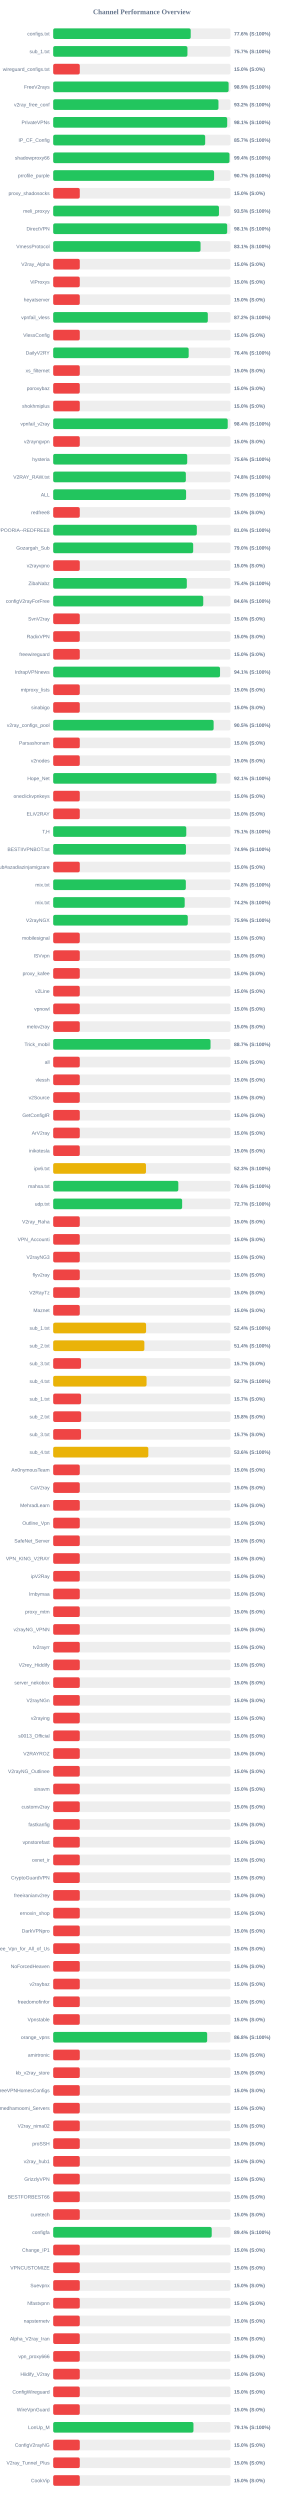
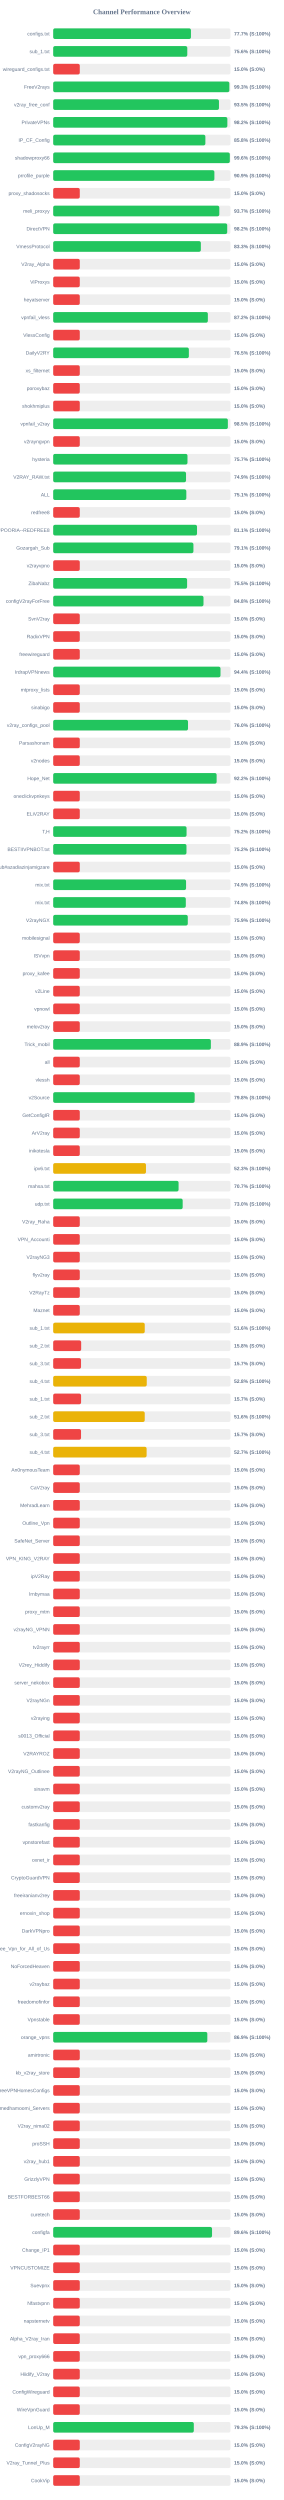
<svg xmlns="http://www.w3.org/2000/svg" width="800" height="7050" version="1.1">
  <style>
        .row { font: 14px Arial; fill: #64748b; }
        .score { font: bold 14px Arial; fill: #64748b; }
    </style>
  <text x="400" y="40" text-anchor="middle" font-size="20px" font-weight="bold" fill="#64748b">Channel Performance Overview</text>
  <rect x="150" y="80" width="500" height="30" fill="#eee" rx="5" />
-   <rect x="150" y="80" width="387.8" height="30" fill="#22c55e" rx="5" />
+   <rect x="150" y="80" width="388.45" height="30" fill="#22c55e" rx="5" />
  <text x="140" y="100" text-anchor="end" class="row">configs.txt</text>
-   <text x="660" y="100" text-anchor="start" class="score">77.6% (S:100%)</text>
+   <text x="660" y="100" text-anchor="start" class="score">77.7% (S:100%)</text>
  <rect x="150" y="130" width="500" height="30" fill="#eee" rx="5" />
-   <rect x="150" y="130" width="378.6" height="30" fill="#22c55e" rx="5" />
+   <rect x="150" y="130" width="378.15" height="30" fill="#22c55e" rx="5" />
  <text x="140" y="150" text-anchor="end" class="row">sub_1.txt</text>
-   <text x="660" y="150" text-anchor="start" class="score">75.7% (S:100%)</text>
+   <text x="660" y="150" text-anchor="start" class="score">75.6% (S:100%)</text>
  <rect x="150" y="180" width="500" height="30" fill="#eee" rx="5" />
  <rect x="150" y="180" width="75.0" height="30" fill="#ef4444" rx="5" />
  <text x="140" y="200" text-anchor="end" class="row">wireguard_configs.txt</text>
  <text x="660" y="200" text-anchor="start" class="score">15.0% (S:0%)</text>
  <rect x="150" y="230" width="500" height="30" fill="#eee" rx="5" />
-   <rect x="150" y="230" width="494.7" height="30" fill="#22c55e" rx="5" />
+   <rect x="150" y="230" width="496.75" height="30" fill="#22c55e" rx="5" />
  <text x="140" y="250" text-anchor="end" class="row">FreeV2rays</text>
-   <text x="660" y="250" text-anchor="start" class="score">98.9% (S:100%)</text>
+   <text x="660" y="250" text-anchor="start" class="score">99.3% (S:100%)</text>
  <rect x="150" y="280" width="500" height="30" fill="#eee" rx="5" />
-   <rect x="150" y="280" width="466.05" height="30" fill="#22c55e" rx="5" />
+   <rect x="150" y="280" width="467.5" height="30" fill="#22c55e" rx="5" />
  <text x="140" y="300" text-anchor="end" class="row">v2ray_free_conf</text>
-   <text x="660" y="300" text-anchor="start" class="score">93.2% (S:100%)</text>
+   <text x="660" y="300" text-anchor="start" class="score">93.5% (S:100%)</text>
  <rect x="150" y="330" width="500" height="30" fill="#eee" rx="5" />
-   <rect x="150" y="330" width="490.7" height="30" fill="#22c55e" rx="5" />
+   <rect x="150" y="330" width="491.15" height="30" fill="#22c55e" rx="5" />
  <text x="140" y="350" text-anchor="end" class="row">PrivateVPNs</text>
-   <text x="660" y="350" text-anchor="start" class="score">98.1% (S:100%)</text>
+   <text x="660" y="350" text-anchor="start" class="score">98.2% (S:100%)</text>
  <rect x="150" y="380" width="500" height="30" fill="#eee" rx="5" />
-   <rect x="150" y="380" width="428.6" height="30" fill="#22c55e" rx="5" />
+   <rect x="150" y="380" width="429.15" height="30" fill="#22c55e" rx="5" />
  <text x="140" y="400" text-anchor="end" class="row">IP_CF_Config</text>
-   <text x="660" y="400" text-anchor="start" class="score">85.7% (S:100%)</text>
+   <text x="660" y="400" text-anchor="start" class="score">85.8% (S:100%)</text>
  <rect x="150" y="430" width="500" height="30" fill="#eee" rx="5" />
-   <rect x="150" y="430" width="497.15" height="30" fill="#22c55e" rx="5" />
+   <rect x="150" y="430" width="498.1" height="30" fill="#22c55e" rx="5" />
  <text x="140" y="450" text-anchor="end" class="row">shadowproxy66</text>
-   <text x="660" y="450" text-anchor="start" class="score">99.4% (S:100%)</text>
+   <text x="660" y="450" text-anchor="start" class="score">99.6% (S:100%)</text>
  <rect x="150" y="480" width="500" height="30" fill="#eee" rx="5" />
-   <rect x="150" y="480" width="453.7" height="30" fill="#22c55e" rx="5" />
+   <rect x="150" y="480" width="454.55" height="30" fill="#22c55e" rx="5" />
  <text x="140" y="500" text-anchor="end" class="row">prrofile_purple</text>
-   <text x="660" y="500" text-anchor="start" class="score">90.7% (S:100%)</text>
+   <text x="660" y="500" text-anchor="start" class="score">90.9% (S:100%)</text>
  <rect x="150" y="530" width="500" height="30" fill="#eee" rx="5" />
  <rect x="150" y="530" width="75.0" height="30" fill="#ef4444" rx="5" />
  <text x="140" y="550" text-anchor="end" class="row">proxy_shadosocks</text>
  <text x="660" y="550" text-anchor="start" class="score">15.0% (S:0%)</text>
  <rect x="150" y="580" width="500" height="30" fill="#eee" rx="5" />
-   <rect x="150" y="580" width="467.5" height="30" fill="#22c55e" rx="5" />
+   <rect x="150" y="580" width="468.45" height="30" fill="#22c55e" rx="5" />
  <text x="140" y="600" text-anchor="end" class="row">meli_proxyy</text>
-   <text x="660" y="600" text-anchor="start" class="score">93.5% (S:100%)</text>
+   <text x="660" y="600" text-anchor="start" class="score">93.7% (S:100%)</text>
  <rect x="150" y="630" width="500" height="30" fill="#eee" rx="5" />
-   <rect x="150" y="630" width="490.65" height="30" fill="#22c55e" rx="5" />
+   <rect x="150" y="630" width="490.75" height="30" fill="#22c55e" rx="5" />
  <text x="140" y="650" text-anchor="end" class="row">DirectVPN</text>
-   <text x="660" y="650" text-anchor="start" class="score">98.1% (S:100%)</text>
+   <text x="660" y="650" text-anchor="start" class="score">98.2% (S:100%)</text>
  <rect x="150" y="680" width="500" height="30" fill="#eee" rx="5" />
-   <rect x="150" y="680" width="415.55" height="30" fill="#22c55e" rx="5" />
+   <rect x="150" y="680" width="416.4" height="30" fill="#22c55e" rx="5" />
  <text x="140" y="700" text-anchor="end" class="row">VmessProtocol</text>
-   <text x="660" y="700" text-anchor="start" class="score">83.1% (S:100%)</text>
+   <text x="660" y="700" text-anchor="start" class="score">83.3% (S:100%)</text>
  <rect x="150" y="730" width="500" height="30" fill="#eee" rx="5" />
  <rect x="150" y="730" width="75.0" height="30" fill="#ef4444" rx="5" />
  <text x="140" y="750" text-anchor="end" class="row">V2ray_Alpha</text>
  <text x="660" y="750" text-anchor="start" class="score">15.0% (S:0%)</text>
  <rect x="150" y="780" width="500" height="30" fill="#eee" rx="5" />
  <rect x="150" y="780" width="75.0" height="30" fill="#ef4444" rx="5" />
  <text x="140" y="800" text-anchor="end" class="row">ViProxys</text>
  <text x="660" y="800" text-anchor="start" class="score">15.0% (S:0%)</text>
  <rect x="150" y="830" width="500" height="30" fill="#eee" rx="5" />
  <rect x="150" y="830" width="75.0" height="30" fill="#ef4444" rx="5" />
  <text x="140" y="850" text-anchor="end" class="row">heyatserver</text>
  <text x="660" y="850" text-anchor="start" class="score">15.0% (S:0%)</text>
  <rect x="150" y="880" width="500" height="30" fill="#eee" rx="5" />
-   <rect x="150" y="880" width="436.05" height="30" fill="#22c55e" rx="5" />
+   <rect x="150" y="880" width="436.15" height="30" fill="#22c55e" rx="5" />
  <text x="140" y="900" text-anchor="end" class="row">vpnfail_vless</text>
  <text x="660" y="900" text-anchor="start" class="score">87.2% (S:100%)</text>
  <rect x="150" y="930" width="500" height="30" fill="#eee" rx="5" />
  <rect x="150" y="930" width="75.0" height="30" fill="#ef4444" rx="5" />
  <text x="140" y="950" text-anchor="end" class="row">VlessConfig</text>
  <text x="660" y="950" text-anchor="start" class="score">15.0% (S:0%)</text>
  <rect x="150" y="980" width="500" height="30" fill="#eee" rx="5" />
-   <rect x="150" y="980" width="382.1" height="30" fill="#22c55e" rx="5" />
+   <rect x="150" y="980" width="382.6" height="30" fill="#22c55e" rx="5" />
  <text x="140" y="1000" text-anchor="end" class="row">DailyV2RY</text>
-   <text x="660" y="1000" text-anchor="start" class="score">76.4% (S:100%)</text>
+   <text x="660" y="1000" text-anchor="start" class="score">76.5% (S:100%)</text>
  <rect x="150" y="1030" width="500" height="30" fill="#eee" rx="5" />
  <rect x="150" y="1030" width="75.0" height="30" fill="#ef4444" rx="5" />
  <text x="140" y="1050" text-anchor="end" class="row">xs_filternet</text>
  <text x="660" y="1050" text-anchor="start" class="score">15.0% (S:0%)</text>
  <rect x="150" y="1080" width="500" height="30" fill="#eee" rx="5" />
  <rect x="150" y="1080" width="75.0" height="30" fill="#ef4444" rx="5" />
  <text x="140" y="1100" text-anchor="end" class="row">poroxybaz</text>
  <text x="660" y="1100" text-anchor="start" class="score">15.0% (S:0%)</text>
  <rect x="150" y="1130" width="500" height="30" fill="#eee" rx="5" />
  <rect x="150" y="1130" width="75.0" height="30" fill="#ef4444" rx="5" />
  <text x="140" y="1150" text-anchor="end" class="row">shokhmiplus</text>
  <text x="660" y="1150" text-anchor="start" class="score">15.0% (S:0%)</text>
  <rect x="150" y="1180" width="500" height="30" fill="#eee" rx="5" />
-   <rect x="150" y="1180" width="492.2" height="30" fill="#22c55e" rx="5" />
+   <rect x="150" y="1180" width="492.6" height="30" fill="#22c55e" rx="5" />
  <text x="140" y="1200" text-anchor="end" class="row">vpnfail_v2ray</text>
-   <text x="660" y="1200" text-anchor="start" class="score">98.4% (S:100%)</text>
+   <text x="660" y="1200" text-anchor="start" class="score">98.5% (S:100%)</text>
  <rect x="150" y="1230" width="500" height="30" fill="#eee" rx="5" />
  <rect x="150" y="1230" width="75.0" height="30" fill="#ef4444" rx="5" />
  <text x="140" y="1250" text-anchor="end" class="row">v2rayngvpn</text>
  <text x="660" y="1250" text-anchor="start" class="score">15.0% (S:0%)</text>
  <rect x="150" y="1280" width="500" height="30" fill="#eee" rx="5" />
-   <rect x="150" y="1280" width="377.95" height="30" fill="#22c55e" rx="5" />
+   <rect x="150" y="1280" width="378.7" height="30" fill="#22c55e" rx="5" />
  <text x="140" y="1300" text-anchor="end" class="row">hysteria</text>
-   <text x="660" y="1300" text-anchor="start" class="score">75.6% (S:100%)</text>
+   <text x="660" y="1300" text-anchor="start" class="score">75.7% (S:100%)</text>
  <rect x="150" y="1330" width="500" height="30" fill="#eee" rx="5" />
-   <rect x="150" y="1330" width="374.1" height="30" fill="#22c55e" rx="5" />
+   <rect x="150" y="1330" width="374.6" height="30" fill="#22c55e" rx="5" />
  <text x="140" y="1350" text-anchor="end" class="row">V2RAY_RAW.txt</text>
-   <text x="660" y="1350" text-anchor="start" class="score">74.8% (S:100%)</text>
+   <text x="660" y="1350" text-anchor="start" class="score">74.9% (S:100%)</text>
  <rect x="150" y="1380" width="500" height="30" fill="#eee" rx="5" />
-   <rect x="150" y="1380" width="374.75" height="30" fill="#22c55e" rx="5" />
+   <rect x="150" y="1380" width="375.45" height="30" fill="#22c55e" rx="5" />
  <text x="140" y="1400" text-anchor="end" class="row">ALL</text>
-   <text x="660" y="1400" text-anchor="start" class="score">75.0% (S:100%)</text>
+   <text x="660" y="1400" text-anchor="start" class="score">75.1% (S:100%)</text>
  <rect x="150" y="1430" width="500" height="30" fill="#eee" rx="5" />
  <rect x="150" y="1430" width="75.0" height="30" fill="#ef4444" rx="5" />
  <text x="140" y="1450" text-anchor="end" class="row">redfree8</text>
  <text x="660" y="1450" text-anchor="start" class="score">15.0% (S:0%)</text>
  <rect x="150" y="1480" width="500" height="30" fill="#eee" rx="5" />
-   <rect x="150" y="1480" width="405.05" height="30" fill="#22c55e" rx="5" />
+   <rect x="150" y="1480" width="405.6" height="30" fill="#22c55e" rx="5" />
  <text x="140" y="1500" text-anchor="end" class="row">POORIA--REDFREE8.txt#POORIA--REDFREE8</text>
-   <text x="660" y="1500" text-anchor="start" class="score">81.0% (S:100%)</text>
+   <text x="660" y="1500" text-anchor="start" class="score">81.1% (S:100%)</text>
  <rect x="150" y="1530" width="500" height="30" fill="#eee" rx="5" />
-   <rect x="150" y="1530" width="394.75" height="30" fill="#22c55e" rx="5" />
+   <rect x="150" y="1530" width="395.45" height="30" fill="#22c55e" rx="5" />
  <text x="140" y="1550" text-anchor="end" class="row">Gozargah_Sub</text>
-   <text x="660" y="1550" text-anchor="start" class="score">79.0% (S:100%)</text>
+   <text x="660" y="1550" text-anchor="start" class="score">79.1% (S:100%)</text>
  <rect x="150" y="1580" width="500" height="30" fill="#eee" rx="5" />
  <rect x="150" y="1580" width="75.0" height="30" fill="#ef4444" rx="5" />
  <text x="140" y="1600" text-anchor="end" class="row">v2rayvpno</text>
  <text x="660" y="1600" text-anchor="start" class="score">15.0% (S:0%)</text>
  <rect x="150" y="1630" width="500" height="30" fill="#eee" rx="5" />
-   <rect x="150" y="1630" width="376.85" height="30" fill="#22c55e" rx="5" />
+   <rect x="150" y="1630" width="377.65" height="30" fill="#22c55e" rx="5" />
  <text x="140" y="1650" text-anchor="end" class="row">ZibaNabz</text>
-   <text x="660" y="1650" text-anchor="start" class="score">75.4% (S:100%)</text>
+   <text x="660" y="1650" text-anchor="start" class="score">75.5% (S:100%)</text>
  <rect x="150" y="1680" width="500" height="30" fill="#eee" rx="5" />
-   <rect x="150" y="1680" width="423.15" height="30" fill="#22c55e" rx="5" />
+   <rect x="150" y="1680" width="423.85" height="30" fill="#22c55e" rx="5" />
  <text x="140" y="1700" text-anchor="end" class="row">configV2rayForFree</text>
-   <text x="660" y="1700" text-anchor="start" class="score">84.6% (S:100%)</text>
+   <text x="660" y="1700" text-anchor="start" class="score">84.8% (S:100%)</text>
  <rect x="150" y="1730" width="500" height="30" fill="#eee" rx="5" />
  <rect x="150" y="1730" width="75.0" height="30" fill="#ef4444" rx="5" />
  <text x="140" y="1750" text-anchor="end" class="row">SvnV2ray</text>
  <text x="660" y="1750" text-anchor="start" class="score">15.0% (S:0%)</text>
  <rect x="150" y="1780" width="500" height="30" fill="#eee" rx="5" />
  <rect x="150" y="1780" width="75.0" height="30" fill="#ef4444" rx="5" />
  <text x="140" y="1800" text-anchor="end" class="row">RadixVPN</text>
  <text x="660" y="1800" text-anchor="start" class="score">15.0% (S:0%)</text>
  <rect x="150" y="1830" width="500" height="30" fill="#eee" rx="5" />
  <rect x="150" y="1830" width="75.0" height="30" fill="#ef4444" rx="5" />
  <text x="140" y="1850" text-anchor="end" class="row">freewireguard</text>
  <text x="660" y="1850" text-anchor="start" class="score">15.0% (S:0%)</text>
  <rect x="150" y="1880" width="500" height="30" fill="#eee" rx="5" />
-   <rect x="150" y="1880" width="470.5" height="30" fill="#22c55e" rx="5" />
+   <rect x="150" y="1880" width="471.8" height="30" fill="#22c55e" rx="5" />
  <text x="140" y="1900" text-anchor="end" class="row">IrdrapVPNnews</text>
-   <text x="660" y="1900" text-anchor="start" class="score">94.1% (S:100%)</text>
+   <text x="660" y="1900" text-anchor="start" class="score">94.4% (S:100%)</text>
  <rect x="150" y="1930" width="500" height="30" fill="#eee" rx="5" />
  <rect x="150" y="1930" width="75.0" height="30" fill="#ef4444" rx="5" />
  <text x="140" y="1950" text-anchor="end" class="row">mtproxy_lists</text>
  <text x="660" y="1950" text-anchor="start" class="score">15.0% (S:0%)</text>
  <rect x="150" y="1980" width="500" height="30" fill="#eee" rx="5" />
  <rect x="150" y="1980" width="75.0" height="30" fill="#ef4444" rx="5" />
  <text x="140" y="2000" text-anchor="end" class="row">sinabigo</text>
  <text x="660" y="2000" text-anchor="start" class="score">15.0% (S:0%)</text>
  <rect x="150" y="2030" width="500" height="30" fill="#eee" rx="5" />
-   <rect x="150" y="2030" width="452.45" height="30" fill="#22c55e" rx="5" />
+   <rect x="150" y="2030" width="380.2" height="30" fill="#22c55e" rx="5" />
  <text x="140" y="2050" text-anchor="end" class="row">v2ray_configs_pool</text>
-   <text x="660" y="2050" text-anchor="start" class="score">90.5% (S:100%)</text>
+   <text x="660" y="2050" text-anchor="start" class="score">76.0% (S:100%)</text>
  <rect x="150" y="2080" width="500" height="30" fill="#eee" rx="5" />
  <rect x="150" y="2080" width="75.0" height="30" fill="#ef4444" rx="5" />
  <text x="140" y="2100" text-anchor="end" class="row">Parsashonam</text>
  <text x="660" y="2100" text-anchor="start" class="score">15.0% (S:0%)</text>
  <rect x="150" y="2130" width="500" height="30" fill="#eee" rx="5" />
  <rect x="150" y="2130" width="75.0" height="30" fill="#ef4444" rx="5" />
  <text x="140" y="2150" text-anchor="end" class="row">v2nodes</text>
  <text x="660" y="2150" text-anchor="start" class="score">15.0% (S:0%)</text>
  <rect x="150" y="2180" width="500" height="30" fill="#eee" rx="5" />
-   <rect x="150" y="2180" width="460.5" height="30" fill="#22c55e" rx="5" />
+   <rect x="150" y="2180" width="460.9" height="30" fill="#22c55e" rx="5" />
  <text x="140" y="2200" text-anchor="end" class="row">Hope_Net</text>
-   <text x="660" y="2200" text-anchor="start" class="score">92.1% (S:100%)</text>
+   <text x="660" y="2200" text-anchor="start" class="score">92.2% (S:100%)</text>
  <rect x="150" y="2230" width="500" height="30" fill="#eee" rx="5" />
  <rect x="150" y="2230" width="75.0" height="30" fill="#ef4444" rx="5" />
  <text x="140" y="2250" text-anchor="end" class="row">oneclickvpnkeys</text>
  <text x="660" y="2250" text-anchor="start" class="score">15.0% (S:0%)</text>
  <rect x="150" y="2280" width="500" height="30" fill="#eee" rx="5" />
  <rect x="150" y="2280" width="75.0" height="30" fill="#ef4444" rx="5" />
  <text x="140" y="2300" text-anchor="end" class="row">ELiV2RAY</text>
  <text x="660" y="2300" text-anchor="start" class="score">15.0% (S:0%)</text>
  <rect x="150" y="2330" width="500" height="30" fill="#eee" rx="5" />
-   <rect x="150" y="2330" width="375.3" height="30" fill="#22c55e" rx="5" />
+   <rect x="150" y="2330" width="376.1" height="30" fill="#22c55e" rx="5" />
  <text x="140" y="2350" text-anchor="end" class="row">T,H</text>
-   <text x="660" y="2350" text-anchor="start" class="score">75.1% (S:100%)</text>
+   <text x="660" y="2350" text-anchor="start" class="score">75.2% (S:100%)</text>
  <rect x="150" y="2380" width="500" height="30" fill="#eee" rx="5" />
-   <rect x="150" y="2380" width="374.4" height="30" fill="#22c55e" rx="5" />
+   <rect x="150" y="2380" width="375.85" height="30" fill="#22c55e" rx="5" />
  <text x="140" y="2400" text-anchor="end" class="row">BESTIIVPNBOT.txt</text>
-   <text x="660" y="2400" text-anchor="start" class="score">74.9% (S:100%)</text>
+   <text x="660" y="2400" text-anchor="start" class="score">75.2% (S:100%)</text>
  <rect x="150" y="2430" width="500" height="30" fill="#eee" rx="5" />
  <rect x="150" y="2430" width="75.0" height="30" fill="#ef4444" rx="5" />
  <text x="140" y="2450" text-anchor="end" class="row">Sub#azadiazinjamigzare</text>
  <text x="660" y="2450" text-anchor="start" class="score">15.0% (S:0%)</text>
  <rect x="150" y="2480" width="500" height="30" fill="#eee" rx="5" />
-   <rect x="150" y="2480" width="374.05" height="30" fill="#22c55e" rx="5" />
+   <rect x="150" y="2480" width="374.7" height="30" fill="#22c55e" rx="5" />
  <text x="140" y="2500" text-anchor="end" class="row">mix.txt</text>
-   <text x="660" y="2500" text-anchor="start" class="score">74.8% (S:100%)</text>
+   <text x="660" y="2500" text-anchor="start" class="score">74.9% (S:100%)</text>
  <rect x="150" y="2530" width="500" height="30" fill="#eee" rx="5" />
-   <rect x="150" y="2530" width="370.85" height="30" fill="#22c55e" rx="5" />
+   <rect x="150" y="2530" width="374.0" height="30" fill="#22c55e" rx="5" />
  <text x="140" y="2550" text-anchor="end" class="row">mix.txt</text>
-   <text x="660" y="2550" text-anchor="start" class="score">74.2% (S:100%)</text>
+   <text x="660" y="2550" text-anchor="start" class="score">74.8% (S:100%)</text>
  <rect x="150" y="2580" width="500" height="30" fill="#eee" rx="5" />
  <rect x="150" y="2580" width="379.55" height="30" fill="#22c55e" rx="5" />
  <text x="140" y="2600" text-anchor="end" class="row">V2rayNGX</text>
  <text x="660" y="2600" text-anchor="start" class="score">75.9% (S:100%)</text>
  <rect x="150" y="2630" width="500" height="30" fill="#eee" rx="5" />
  <rect x="150" y="2630" width="75.0" height="30" fill="#ef4444" rx="5" />
  <text x="140" y="2650" text-anchor="end" class="row">mobilesignal</text>
  <text x="660" y="2650" text-anchor="start" class="score">15.0% (S:0%)</text>
  <rect x="150" y="2680" width="500" height="30" fill="#eee" rx="5" />
  <rect x="150" y="2680" width="75.0" height="30" fill="#ef4444" rx="5" />
  <text x="140" y="2700" text-anchor="end" class="row">ISVvpn</text>
  <text x="660" y="2700" text-anchor="start" class="score">15.0% (S:0%)</text>
  <rect x="150" y="2730" width="500" height="30" fill="#eee" rx="5" />
  <rect x="150" y="2730" width="75.0" height="30" fill="#ef4444" rx="5" />
  <text x="140" y="2750" text-anchor="end" class="row">proxy_kafee</text>
  <text x="660" y="2750" text-anchor="start" class="score">15.0% (S:0%)</text>
  <rect x="150" y="2780" width="500" height="30" fill="#eee" rx="5" />
  <rect x="150" y="2780" width="75.0" height="30" fill="#ef4444" rx="5" />
  <text x="140" y="2800" text-anchor="end" class="row">v2Line</text>
  <text x="660" y="2800" text-anchor="start" class="score">15.0% (S:0%)</text>
  <rect x="150" y="2830" width="500" height="30" fill="#eee" rx="5" />
  <rect x="150" y="2830" width="75.0" height="30" fill="#ef4444" rx="5" />
  <text x="140" y="2850" text-anchor="end" class="row">vpnowl</text>
  <text x="660" y="2850" text-anchor="start" class="score">15.0% (S:0%)</text>
  <rect x="150" y="2880" width="500" height="30" fill="#eee" rx="5" />
  <rect x="150" y="2880" width="75.0" height="30" fill="#ef4444" rx="5" />
  <text x="140" y="2900" text-anchor="end" class="row">melov2ray</text>
  <text x="660" y="2900" text-anchor="start" class="score">15.0% (S:0%)</text>
  <rect x="150" y="2930" width="500" height="30" fill="#eee" rx="5" />
-   <rect x="150" y="2930" width="443.7" height="30" fill="#22c55e" rx="5" />
+   <rect x="150" y="2930" width="444.65" height="30" fill="#22c55e" rx="5" />
  <text x="140" y="2950" text-anchor="end" class="row">Trick_mobil</text>
-   <text x="660" y="2950" text-anchor="start" class="score">88.7% (S:100%)</text>
+   <text x="660" y="2950" text-anchor="start" class="score">88.9% (S:100%)</text>
  <rect x="150" y="2980" width="500" height="30" fill="#eee" rx="5" />
  <rect x="150" y="2980" width="75.0" height="30" fill="#ef4444" rx="5" />
  <text x="140" y="3000" text-anchor="end" class="row">all</text>
  <text x="660" y="3000" text-anchor="start" class="score">15.0% (S:0%)</text>
  <rect x="150" y="3030" width="500" height="30" fill="#eee" rx="5" />
  <rect x="150" y="3030" width="75.0" height="30" fill="#ef4444" rx="5" />
  <text x="140" y="3050" text-anchor="end" class="row">vlessh</text>
  <text x="660" y="3050" text-anchor="start" class="score">15.0% (S:0%)</text>
  <rect x="150" y="3080" width="500" height="30" fill="#eee" rx="5" />
-   <rect x="150" y="3080" width="75.0" height="30" fill="#ef4444" rx="5" />
+   <rect x="150" y="3080" width="398.95" height="30" fill="#22c55e" rx="5" />
  <text x="140" y="3100" text-anchor="end" class="row">v2Source</text>
-   <text x="660" y="3100" text-anchor="start" class="score">15.0% (S:0%)</text>
+   <text x="660" y="3100" text-anchor="start" class="score">79.8% (S:100%)</text>
  <rect x="150" y="3130" width="500" height="30" fill="#eee" rx="5" />
  <rect x="150" y="3130" width="75.0" height="30" fill="#ef4444" rx="5" />
  <text x="140" y="3150" text-anchor="end" class="row">GetConfigIR</text>
  <text x="660" y="3150" text-anchor="start" class="score">15.0% (S:0%)</text>
  <rect x="150" y="3180" width="500" height="30" fill="#eee" rx="5" />
  <rect x="150" y="3180" width="75.0" height="30" fill="#ef4444" rx="5" />
  <text x="140" y="3200" text-anchor="end" class="row">ArV2ray</text>
  <text x="660" y="3200" text-anchor="start" class="score">15.0% (S:0%)</text>
  <rect x="150" y="3230" width="500" height="30" fill="#eee" rx="5" />
  <rect x="150" y="3230" width="75.0" height="30" fill="#ef4444" rx="5" />
  <text x="140" y="3250" text-anchor="end" class="row">inikotesla</text>
  <text x="660" y="3250" text-anchor="start" class="score">15.0% (S:0%)</text>
  <rect x="150" y="3280" width="500" height="30" fill="#eee" rx="5" />
  <rect x="150" y="3280" width="261.65" height="30" fill="#eab308" rx="5" />
  <text x="140" y="3300" text-anchor="end" class="row">ipv6.txt</text>
  <text x="660" y="3300" text-anchor="start" class="score">52.3% (S:100%)</text>
  <rect x="150" y="3330" width="500" height="30" fill="#eee" rx="5" />
-   <rect x="150" y="3330" width="352.85" height="30" fill="#22c55e" rx="5" />
+   <rect x="150" y="3330" width="353.6" height="30" fill="#22c55e" rx="5" />
  <text x="140" y="3350" text-anchor="end" class="row">mahsa.txt</text>
-   <text x="660" y="3350" text-anchor="start" class="score">70.6% (S:100%)</text>
+   <text x="660" y="3350" text-anchor="start" class="score">70.7% (S:100%)</text>
  <rect x="150" y="3380" width="500" height="30" fill="#eee" rx="5" />
-   <rect x="150" y="3380" width="363.6" height="30" fill="#22c55e" rx="5" />
+   <rect x="150" y="3380" width="365.15" height="30" fill="#22c55e" rx="5" />
  <text x="140" y="3400" text-anchor="end" class="row">udp.txt</text>
-   <text x="660" y="3400" text-anchor="start" class="score">72.7% (S:100%)</text>
+   <text x="660" y="3400" text-anchor="start" class="score">73.0% (S:100%)</text>
  <rect x="150" y="3430" width="500" height="30" fill="#eee" rx="5" />
  <rect x="150" y="3430" width="75.0" height="30" fill="#ef4444" rx="5" />
  <text x="140" y="3450" text-anchor="end" class="row">V2ray_Raha</text>
  <text x="660" y="3450" text-anchor="start" class="score">15.0% (S:0%)</text>
  <rect x="150" y="3480" width="500" height="30" fill="#eee" rx="5" />
  <rect x="150" y="3480" width="75.0" height="30" fill="#ef4444" rx="5" />
  <text x="140" y="3500" text-anchor="end" class="row">VPN_Accounti</text>
  <text x="660" y="3500" text-anchor="start" class="score">15.0% (S:0%)</text>
  <rect x="150" y="3530" width="500" height="30" fill="#eee" rx="5" />
  <rect x="150" y="3530" width="75.0" height="30" fill="#ef4444" rx="5" />
  <text x="140" y="3550" text-anchor="end" class="row">V2rayNG3</text>
  <text x="660" y="3550" text-anchor="start" class="score">15.0% (S:0%)</text>
  <rect x="150" y="3580" width="500" height="30" fill="#eee" rx="5" />
  <rect x="150" y="3580" width="75.0" height="30" fill="#ef4444" rx="5" />
  <text x="140" y="3600" text-anchor="end" class="row">flyv2ray</text>
  <text x="660" y="3600" text-anchor="start" class="score">15.0% (S:0%)</text>
  <rect x="150" y="3630" width="500" height="30" fill="#eee" rx="5" />
  <rect x="150" y="3630" width="75.0" height="30" fill="#ef4444" rx="5" />
  <text x="140" y="3650" text-anchor="end" class="row">V2RayTz</text>
  <text x="660" y="3650" text-anchor="start" class="score">15.0% (S:0%)</text>
  <rect x="150" y="3680" width="500" height="30" fill="#eee" rx="5" />
  <rect x="150" y="3680" width="75.0" height="30" fill="#ef4444" rx="5" />
  <text x="140" y="3700" text-anchor="end" class="row">Maznet</text>
  <text x="660" y="3700" text-anchor="start" class="score">15.0% (S:0%)</text>
  <rect x="150" y="3730" width="500" height="30" fill="#eee" rx="5" />
-   <rect x="150" y="3730" width="261.95" height="30" fill="#eab308" rx="5" />
+   <rect x="150" y="3730" width="258.2" height="30" fill="#eab308" rx="5" />
  <text x="140" y="3750" text-anchor="end" class="row">sub_1.txt</text>
-   <text x="660" y="3750" text-anchor="start" class="score">52.4% (S:100%)</text>
+   <text x="660" y="3750" text-anchor="start" class="score">51.6% (S:100%)</text>
  <rect x="150" y="3780" width="500" height="30" fill="#eee" rx="5" />
-   <rect x="150" y="3780" width="257.1" height="30" fill="#eab308" rx="5" />
+   <rect x="150" y="3780" width="78.9" height="30" fill="#ef4444" rx="5" />
  <text x="140" y="3800" text-anchor="end" class="row">sub_2.txt</text>
-   <text x="660" y="3800" text-anchor="start" class="score">51.4% (S:100%)</text>
+   <text x="660" y="3800" text-anchor="start" class="score">15.8% (S:0%)</text>
  <rect x="150" y="3830" width="500" height="30" fill="#eee" rx="5" />
  <rect x="150" y="3830" width="78.5" height="30" fill="#ef4444" rx="5" />
  <text x="140" y="3850" text-anchor="end" class="row">sub_3.txt</text>
  <text x="660" y="3850" text-anchor="start" class="score">15.7% (S:0%)</text>
  <rect x="150" y="3880" width="500" height="30" fill="#eee" rx="5" />
-   <rect x="150" y="3880" width="263.3" height="30" fill="#eab308" rx="5" />
+   <rect x="150" y="3880" width="263.85" height="30" fill="#eab308" rx="5" />
  <text x="140" y="3900" text-anchor="end" class="row">sub_4.txt</text>
-   <text x="660" y="3900" text-anchor="start" class="score">52.7% (S:100%)</text>
+   <text x="660" y="3900" text-anchor="start" class="score">52.8% (S:100%)</text>
  <rect x="150" y="3930" width="500" height="30" fill="#eee" rx="5" />
  <rect x="150" y="3930" width="78.65" height="30" fill="#ef4444" rx="5" />
  <text x="140" y="3950" text-anchor="end" class="row">sub_1.txt</text>
  <text x="660" y="3950" text-anchor="start" class="score">15.7% (S:0%)</text>
  <rect x="150" y="3980" width="500" height="30" fill="#eee" rx="5" />
-   <rect x="150" y="3980" width="78.9" height="30" fill="#ef4444" rx="5" />
+   <rect x="150" y="3980" width="258.15" height="30" fill="#eab308" rx="5" />
  <text x="140" y="4000" text-anchor="end" class="row">sub_2.txt</text>
-   <text x="660" y="4000" text-anchor="start" class="score">15.8% (S:0%)</text>
+   <text x="660" y="4000" text-anchor="start" class="score">51.6% (S:100%)</text>
  <rect x="150" y="4030" width="500" height="30" fill="#eee" rx="5" />
  <rect x="150" y="4030" width="78.5" height="30" fill="#ef4444" rx="5" />
  <text x="140" y="4050" text-anchor="end" class="row">sub_3.txt</text>
  <text x="660" y="4050" text-anchor="start" class="score">15.7% (S:0%)</text>
  <rect x="150" y="4080" width="500" height="30" fill="#eee" rx="5" />
-   <rect x="150" y="4080" width="268.25" height="30" fill="#eab308" rx="5" />
+   <rect x="150" y="4080" width="263.45" height="30" fill="#eab308" rx="5" />
  <text x="140" y="4100" text-anchor="end" class="row">sub_4.txt</text>
-   <text x="660" y="4100" text-anchor="start" class="score">53.6% (S:100%)</text>
+   <text x="660" y="4100" text-anchor="start" class="score">52.7% (S:100%)</text>
  <rect x="150" y="4130" width="500" height="30" fill="#eee" rx="5" />
  <rect x="150" y="4130" width="75.0" height="30" fill="#ef4444" rx="5" />
  <text x="140" y="4150" text-anchor="end" class="row">An0nymousTeam</text>
  <text x="660" y="4150" text-anchor="start" class="score">15.0% (S:0%)</text>
  <rect x="150" y="4180" width="500" height="30" fill="#eee" rx="5" />
  <rect x="150" y="4180" width="75.0" height="30" fill="#ef4444" rx="5" />
  <text x="140" y="4200" text-anchor="end" class="row">CaV2ray</text>
  <text x="660" y="4200" text-anchor="start" class="score">15.0% (S:0%)</text>
  <rect x="150" y="4230" width="500" height="30" fill="#eee" rx="5" />
  <rect x="150" y="4230" width="75.0" height="30" fill="#ef4444" rx="5" />
  <text x="140" y="4250" text-anchor="end" class="row">MehradLearn</text>
  <text x="660" y="4250" text-anchor="start" class="score">15.0% (S:0%)</text>
  <rect x="150" y="4280" width="500" height="30" fill="#eee" rx="5" />
  <rect x="150" y="4280" width="75.0" height="30" fill="#ef4444" rx="5" />
  <text x="140" y="4300" text-anchor="end" class="row">Outline_Vpn</text>
  <text x="660" y="4300" text-anchor="start" class="score">15.0% (S:0%)</text>
  <rect x="150" y="4330" width="500" height="30" fill="#eee" rx="5" />
  <rect x="150" y="4330" width="75.0" height="30" fill="#ef4444" rx="5" />
  <text x="140" y="4350" text-anchor="end" class="row">SafeNet_Server</text>
  <text x="660" y="4350" text-anchor="start" class="score">15.0% (S:0%)</text>
  <rect x="150" y="4380" width="500" height="30" fill="#eee" rx="5" />
  <rect x="150" y="4380" width="75.0" height="30" fill="#ef4444" rx="5" />
  <text x="140" y="4400" text-anchor="end" class="row">VPN_KING_V2RAY</text>
  <text x="660" y="4400" text-anchor="start" class="score">15.0% (S:0%)</text>
  <rect x="150" y="4430" width="500" height="30" fill="#eee" rx="5" />
  <rect x="150" y="4430" width="75.0" height="30" fill="#ef4444" rx="5" />
  <text x="140" y="4450" text-anchor="end" class="row">ipV2Ray</text>
  <text x="660" y="4450" text-anchor="start" class="score">15.0% (S:0%)</text>
  <rect x="150" y="4480" width="500" height="30" fill="#eee" rx="5" />
  <rect x="150" y="4480" width="75.0" height="30" fill="#ef4444" rx="5" />
  <text x="140" y="4500" text-anchor="end" class="row">lrnbymaa</text>
  <text x="660" y="4500" text-anchor="start" class="score">15.0% (S:0%)</text>
  <rect x="150" y="4530" width="500" height="30" fill="#eee" rx="5" />
  <rect x="150" y="4530" width="75.0" height="30" fill="#ef4444" rx="5" />
  <text x="140" y="4550" text-anchor="end" class="row">proxy_mtm</text>
  <text x="660" y="4550" text-anchor="start" class="score">15.0% (S:0%)</text>
  <rect x="150" y="4580" width="500" height="30" fill="#eee" rx="5" />
  <rect x="150" y="4580" width="75.0" height="30" fill="#ef4444" rx="5" />
  <text x="140" y="4600" text-anchor="end" class="row">v2rayNG_VPNN</text>
  <text x="660" y="4600" text-anchor="start" class="score">15.0% (S:0%)</text>
  <rect x="150" y="4630" width="500" height="30" fill="#eee" rx="5" />
  <rect x="150" y="4630" width="75.0" height="30" fill="#ef4444" rx="5" />
  <text x="140" y="4650" text-anchor="end" class="row">tv2rayrr</text>
  <text x="660" y="4650" text-anchor="start" class="score">15.0% (S:0%)</text>
  <rect x="150" y="4680" width="500" height="30" fill="#eee" rx="5" />
  <rect x="150" y="4680" width="75.0" height="30" fill="#ef4444" rx="5" />
  <text x="140" y="4700" text-anchor="end" class="row">V2rey_Hiddify</text>
  <text x="660" y="4700" text-anchor="start" class="score">15.0% (S:0%)</text>
  <rect x="150" y="4730" width="500" height="30" fill="#eee" rx="5" />
  <rect x="150" y="4730" width="75.0" height="30" fill="#ef4444" rx="5" />
  <text x="140" y="4750" text-anchor="end" class="row">server_nekobox</text>
  <text x="660" y="4750" text-anchor="start" class="score">15.0% (S:0%)</text>
  <rect x="150" y="4780" width="500" height="30" fill="#eee" rx="5" />
  <rect x="150" y="4780" width="75.0" height="30" fill="#ef4444" rx="5" />
  <text x="140" y="4800" text-anchor="end" class="row">V2rayNGn</text>
  <text x="660" y="4800" text-anchor="start" class="score">15.0% (S:0%)</text>
  <rect x="150" y="4830" width="500" height="30" fill="#eee" rx="5" />
  <rect x="150" y="4830" width="75.0" height="30" fill="#ef4444" rx="5" />
  <text x="140" y="4850" text-anchor="end" class="row">v2raying</text>
  <text x="660" y="4850" text-anchor="start" class="score">15.0% (S:0%)</text>
  <rect x="150" y="4880" width="500" height="30" fill="#eee" rx="5" />
  <rect x="150" y="4880" width="75.0" height="30" fill="#ef4444" rx="5" />
  <text x="140" y="4900" text-anchor="end" class="row">s0013_Official</text>
  <text x="660" y="4900" text-anchor="start" class="score">15.0% (S:0%)</text>
  <rect x="150" y="4930" width="500" height="30" fill="#eee" rx="5" />
  <rect x="150" y="4930" width="75.0" height="30" fill="#ef4444" rx="5" />
  <text x="140" y="4950" text-anchor="end" class="row">V2RAYROZ</text>
  <text x="660" y="4950" text-anchor="start" class="score">15.0% (S:0%)</text>
  <rect x="150" y="4980" width="500" height="30" fill="#eee" rx="5" />
  <rect x="150" y="4980" width="75.0" height="30" fill="#ef4444" rx="5" />
  <text x="140" y="5000" text-anchor="end" class="row">V2rayNG_Outlinee</text>
  <text x="660" y="5000" text-anchor="start" class="score">15.0% (S:0%)</text>
  <rect x="150" y="5030" width="500" height="30" fill="#eee" rx="5" />
  <rect x="150" y="5030" width="75.0" height="30" fill="#ef4444" rx="5" />
  <text x="140" y="5050" text-anchor="end" class="row">sinavm</text>
  <text x="660" y="5050" text-anchor="start" class="score">15.0% (S:0%)</text>
  <rect x="150" y="5080" width="500" height="30" fill="#eee" rx="5" />
  <rect x="150" y="5080" width="75.0" height="30" fill="#ef4444" rx="5" />
  <text x="140" y="5100" text-anchor="end" class="row">customv2ray</text>
  <text x="660" y="5100" text-anchor="start" class="score">15.0% (S:0%)</text>
  <rect x="150" y="5130" width="500" height="30" fill="#eee" rx="5" />
  <rect x="150" y="5130" width="75.0" height="30" fill="#ef4444" rx="5" />
  <text x="140" y="5150" text-anchor="end" class="row">fastkanfig</text>
  <text x="660" y="5150" text-anchor="start" class="score">15.0% (S:0%)</text>
  <rect x="150" y="5180" width="500" height="30" fill="#eee" rx="5" />
  <rect x="150" y="5180" width="75.0" height="30" fill="#ef4444" rx="5" />
  <text x="140" y="5200" text-anchor="end" class="row">vpnstorefast</text>
  <text x="660" y="5200" text-anchor="start" class="score">15.0% (S:0%)</text>
  <rect x="150" y="5230" width="500" height="30" fill="#eee" rx="5" />
  <rect x="150" y="5230" width="75.0" height="30" fill="#ef4444" rx="5" />
  <text x="140" y="5250" text-anchor="end" class="row">oxnet_ir</text>
  <text x="660" y="5250" text-anchor="start" class="score">15.0% (S:0%)</text>
  <rect x="150" y="5280" width="500" height="30" fill="#eee" rx="5" />
  <rect x="150" y="5280" width="75.0" height="30" fill="#ef4444" rx="5" />
  <text x="140" y="5300" text-anchor="end" class="row">CryptoGuardVPN</text>
  <text x="660" y="5300" text-anchor="start" class="score">15.0% (S:0%)</text>
  <rect x="150" y="5330" width="500" height="30" fill="#eee" rx="5" />
  <rect x="150" y="5330" width="75.0" height="30" fill="#ef4444" rx="5" />
  <text x="140" y="5350" text-anchor="end" class="row">freeiranianv2rey</text>
  <text x="660" y="5350" text-anchor="start" class="score">15.0% (S:0%)</text>
  <rect x="150" y="5380" width="500" height="30" fill="#eee" rx="5" />
  <rect x="150" y="5380" width="75.0" height="30" fill="#ef4444" rx="5" />
  <text x="140" y="5400" text-anchor="end" class="row">ernoxin_shop</text>
  <text x="660" y="5400" text-anchor="start" class="score">15.0% (S:0%)</text>
  <rect x="150" y="5430" width="500" height="30" fill="#eee" rx="5" />
  <rect x="150" y="5430" width="75.0" height="30" fill="#ef4444" rx="5" />
  <text x="140" y="5450" text-anchor="end" class="row">DarkVPNpro</text>
  <text x="660" y="5450" text-anchor="start" class="score">15.0% (S:0%)</text>
  <rect x="150" y="5480" width="500" height="30" fill="#eee" rx="5" />
  <rect x="150" y="5480" width="75.0" height="30" fill="#ef4444" rx="5" />
  <text x="140" y="5500" text-anchor="end" class="row">Free_Vpn_for_All_of_Us</text>
  <text x="660" y="5500" text-anchor="start" class="score">15.0% (S:0%)</text>
  <rect x="150" y="5530" width="500" height="30" fill="#eee" rx="5" />
  <rect x="150" y="5530" width="75.0" height="30" fill="#ef4444" rx="5" />
  <text x="140" y="5550" text-anchor="end" class="row">NoForcedHeaven</text>
  <text x="660" y="5550" text-anchor="start" class="score">15.0% (S:0%)</text>
  <rect x="150" y="5580" width="500" height="30" fill="#eee" rx="5" />
  <rect x="150" y="5580" width="75.0" height="30" fill="#ef4444" rx="5" />
  <text x="140" y="5600" text-anchor="end" class="row">v2raybaz</text>
  <text x="660" y="5600" text-anchor="start" class="score">15.0% (S:0%)</text>
  <rect x="150" y="5630" width="500" height="30" fill="#eee" rx="5" />
  <rect x="150" y="5630" width="75.0" height="30" fill="#ef4444" rx="5" />
  <text x="140" y="5650" text-anchor="end" class="row">freedomofinfor</text>
  <text x="660" y="5650" text-anchor="start" class="score">15.0% (S:0%)</text>
  <rect x="150" y="5680" width="500" height="30" fill="#eee" rx="5" />
  <rect x="150" y="5680" width="75.0" height="30" fill="#ef4444" rx="5" />
  <text x="140" y="5700" text-anchor="end" class="row">Vpnstable</text>
  <text x="660" y="5700" text-anchor="start" class="score">15.0% (S:0%)</text>
  <rect x="150" y="5730" width="500" height="30" fill="#eee" rx="5" />
-   <rect x="150" y="5730" width="434.2" height="30" fill="#22c55e" rx="5" />
+   <rect x="150" y="5730" width="434.65" height="30" fill="#22c55e" rx="5" />
  <text x="140" y="5750" text-anchor="end" class="row">orange_vpns</text>
-   <text x="660" y="5750" text-anchor="start" class="score">86.8% (S:100%)</text>
+   <text x="660" y="5750" text-anchor="start" class="score">86.9% (S:100%)</text>
  <rect x="150" y="5780" width="500" height="30" fill="#eee" rx="5" />
  <rect x="150" y="5780" width="75.0" height="30" fill="#ef4444" rx="5" />
  <text x="140" y="5800" text-anchor="end" class="row">amirtronic</text>
  <text x="660" y="5800" text-anchor="start" class="score">15.0% (S:0%)</text>
  <rect x="150" y="5830" width="500" height="30" fill="#eee" rx="5" />
  <rect x="150" y="5830" width="75.0" height="30" fill="#ef4444" rx="5" />
  <text x="140" y="5850" text-anchor="end" class="row">kb_v2ray_store</text>
  <text x="660" y="5850" text-anchor="start" class="score">15.0% (S:0%)</text>
  <rect x="150" y="5880" width="500" height="30" fill="#eee" rx="5" />
  <rect x="150" y="5880" width="75.0" height="30" fill="#ef4444" rx="5" />
  <text x="140" y="5900" text-anchor="end" class="row">FreeVPNHomesConfigs</text>
  <text x="660" y="5900" text-anchor="start" class="score">15.0% (S:0%)</text>
  <rect x="150" y="5930" width="500" height="30" fill="#eee" rx="5" />
  <rect x="150" y="5930" width="75.0" height="30" fill="#ef4444" rx="5" />
  <text x="140" y="5950" text-anchor="end" class="row">Ahmedhamoomi_Servers</text>
  <text x="660" y="5950" text-anchor="start" class="score">15.0% (S:0%)</text>
  <rect x="150" y="5980" width="500" height="30" fill="#eee" rx="5" />
  <rect x="150" y="5980" width="75.0" height="30" fill="#ef4444" rx="5" />
  <text x="140" y="6000" text-anchor="end" class="row">V2ray_nima02</text>
  <text x="660" y="6000" text-anchor="start" class="score">15.0% (S:0%)</text>
  <rect x="150" y="6030" width="500" height="30" fill="#eee" rx="5" />
  <rect x="150" y="6030" width="75.0" height="30" fill="#ef4444" rx="5" />
  <text x="140" y="6050" text-anchor="end" class="row">proSSH</text>
  <text x="660" y="6050" text-anchor="start" class="score">15.0% (S:0%)</text>
  <rect x="150" y="6080" width="500" height="30" fill="#eee" rx="5" />
  <rect x="150" y="6080" width="75.0" height="30" fill="#ef4444" rx="5" />
  <text x="140" y="6100" text-anchor="end" class="row">v2ray_hub1</text>
  <text x="660" y="6100" text-anchor="start" class="score">15.0% (S:0%)</text>
  <rect x="150" y="6130" width="500" height="30" fill="#eee" rx="5" />
  <rect x="150" y="6130" width="75.0" height="30" fill="#ef4444" rx="5" />
  <text x="140" y="6150" text-anchor="end" class="row">GrizzlyVPN</text>
  <text x="660" y="6150" text-anchor="start" class="score">15.0% (S:0%)</text>
  <rect x="150" y="6180" width="500" height="30" fill="#eee" rx="5" />
  <rect x="150" y="6180" width="75.0" height="30" fill="#ef4444" rx="5" />
  <text x="140" y="6200" text-anchor="end" class="row">BESTFORBEST66</text>
  <text x="660" y="6200" text-anchor="start" class="score">15.0% (S:0%)</text>
  <rect x="150" y="6230" width="500" height="30" fill="#eee" rx="5" />
  <rect x="150" y="6230" width="75.0" height="30" fill="#ef4444" rx="5" />
  <text x="140" y="6250" text-anchor="end" class="row">curetech</text>
  <text x="660" y="6250" text-anchor="start" class="score">15.0% (S:0%)</text>
  <rect x="150" y="6280" width="500" height="30" fill="#eee" rx="5" />
-   <rect x="150" y="6280" width="447.05" height="30" fill="#22c55e" rx="5" />
+   <rect x="150" y="6280" width="447.95" height="30" fill="#22c55e" rx="5" />
  <text x="140" y="6300" text-anchor="end" class="row">configfa</text>
-   <text x="660" y="6300" text-anchor="start" class="score">89.4% (S:100%)</text>
+   <text x="660" y="6300" text-anchor="start" class="score">89.6% (S:100%)</text>
  <rect x="150" y="6330" width="500" height="30" fill="#eee" rx="5" />
  <rect x="150" y="6330" width="75.0" height="30" fill="#ef4444" rx="5" />
  <text x="140" y="6350" text-anchor="end" class="row">Change_IP1</text>
  <text x="660" y="6350" text-anchor="start" class="score">15.0% (S:0%)</text>
  <rect x="150" y="6380" width="500" height="30" fill="#eee" rx="5" />
  <rect x="150" y="6380" width="75.0" height="30" fill="#ef4444" rx="5" />
  <text x="140" y="6400" text-anchor="end" class="row">VPNCUSTOMIZE</text>
  <text x="660" y="6400" text-anchor="start" class="score">15.0% (S:0%)</text>
  <rect x="150" y="6430" width="500" height="30" fill="#eee" rx="5" />
  <rect x="150" y="6430" width="75.0" height="30" fill="#ef4444" rx="5" />
  <text x="140" y="6450" text-anchor="end" class="row">Suevpnx</text>
  <text x="660" y="6450" text-anchor="start" class="score">15.0% (S:0%)</text>
  <rect x="150" y="6480" width="500" height="30" fill="#eee" rx="5" />
  <rect x="150" y="6480" width="75.0" height="30" fill="#ef4444" rx="5" />
  <text x="140" y="6500" text-anchor="end" class="row">Nfastvpnn</text>
  <text x="660" y="6500" text-anchor="start" class="score">15.0% (S:0%)</text>
  <rect x="150" y="6530" width="500" height="30" fill="#eee" rx="5" />
  <rect x="150" y="6530" width="75.0" height="30" fill="#ef4444" rx="5" />
  <text x="140" y="6550" text-anchor="end" class="row">napsternetv</text>
  <text x="660" y="6550" text-anchor="start" class="score">15.0% (S:0%)</text>
  <rect x="150" y="6580" width="500" height="30" fill="#eee" rx="5" />
  <rect x="150" y="6580" width="75.0" height="30" fill="#ef4444" rx="5" />
  <text x="140" y="6600" text-anchor="end" class="row">Alpha_V2ray_Iran</text>
  <text x="660" y="6600" text-anchor="start" class="score">15.0% (S:0%)</text>
  <rect x="150" y="6630" width="500" height="30" fill="#eee" rx="5" />
  <rect x="150" y="6630" width="75.0" height="30" fill="#ef4444" rx="5" />
  <text x="140" y="6650" text-anchor="end" class="row">vpn_proxy666</text>
  <text x="660" y="6650" text-anchor="start" class="score">15.0% (S:0%)</text>
  <rect x="150" y="6680" width="500" height="30" fill="#eee" rx="5" />
  <rect x="150" y="6680" width="75.0" height="30" fill="#ef4444" rx="5" />
  <text x="140" y="6700" text-anchor="end" class="row">Hiidify_V2ray</text>
  <text x="660" y="6700" text-anchor="start" class="score">15.0% (S:0%)</text>
  <rect x="150" y="6730" width="500" height="30" fill="#eee" rx="5" />
  <rect x="150" y="6730" width="75.0" height="30" fill="#ef4444" rx="5" />
  <text x="140" y="6750" text-anchor="end" class="row">ConfigWireguard</text>
  <text x="660" y="6750" text-anchor="start" class="score">15.0% (S:0%)</text>
  <rect x="150" y="6780" width="500" height="30" fill="#eee" rx="5" />
  <rect x="150" y="6780" width="75.0" height="30" fill="#ef4444" rx="5" />
  <text x="140" y="6800" text-anchor="end" class="row">WireVpnGuard</text>
  <text x="660" y="6800" text-anchor="start" class="score">15.0% (S:0%)</text>
  <rect x="150" y="6830" width="500" height="30" fill="#eee" rx="5" />
-   <rect x="150" y="6830" width="395.55" height="30" fill="#22c55e" rx="5" />
+   <rect x="150" y="6830" width="396.55" height="30" fill="#22c55e" rx="5" />
  <text x="140" y="6850" text-anchor="end" class="row">LonUp_M</text>
-   <text x="660" y="6850" text-anchor="start" class="score">79.1% (S:100%)</text>
+   <text x="660" y="6850" text-anchor="start" class="score">79.3% (S:100%)</text>
  <rect x="150" y="6880" width="500" height="30" fill="#eee" rx="5" />
  <rect x="150" y="6880" width="75.0" height="30" fill="#ef4444" rx="5" />
  <text x="140" y="6900" text-anchor="end" class="row">ConfigV2rayNG</text>
  <text x="660" y="6900" text-anchor="start" class="score">15.0% (S:0%)</text>
  <rect x="150" y="6930" width="500" height="30" fill="#eee" rx="5" />
  <rect x="150" y="6930" width="75.0" height="30" fill="#ef4444" rx="5" />
  <text x="140" y="6950" text-anchor="end" class="row">V2ray_Tunnel_Plus</text>
  <text x="660" y="6950" text-anchor="start" class="score">15.0% (S:0%)</text>
  <rect x="150" y="6980" width="500" height="30" fill="#eee" rx="5" />
  <rect x="150" y="6980" width="75.0" height="30" fill="#ef4444" rx="5" />
  <text x="140" y="7000" text-anchor="end" class="row">CookVip</text>
  <text x="660" y="7000" text-anchor="start" class="score">15.0% (S:0%)</text>
</svg>
